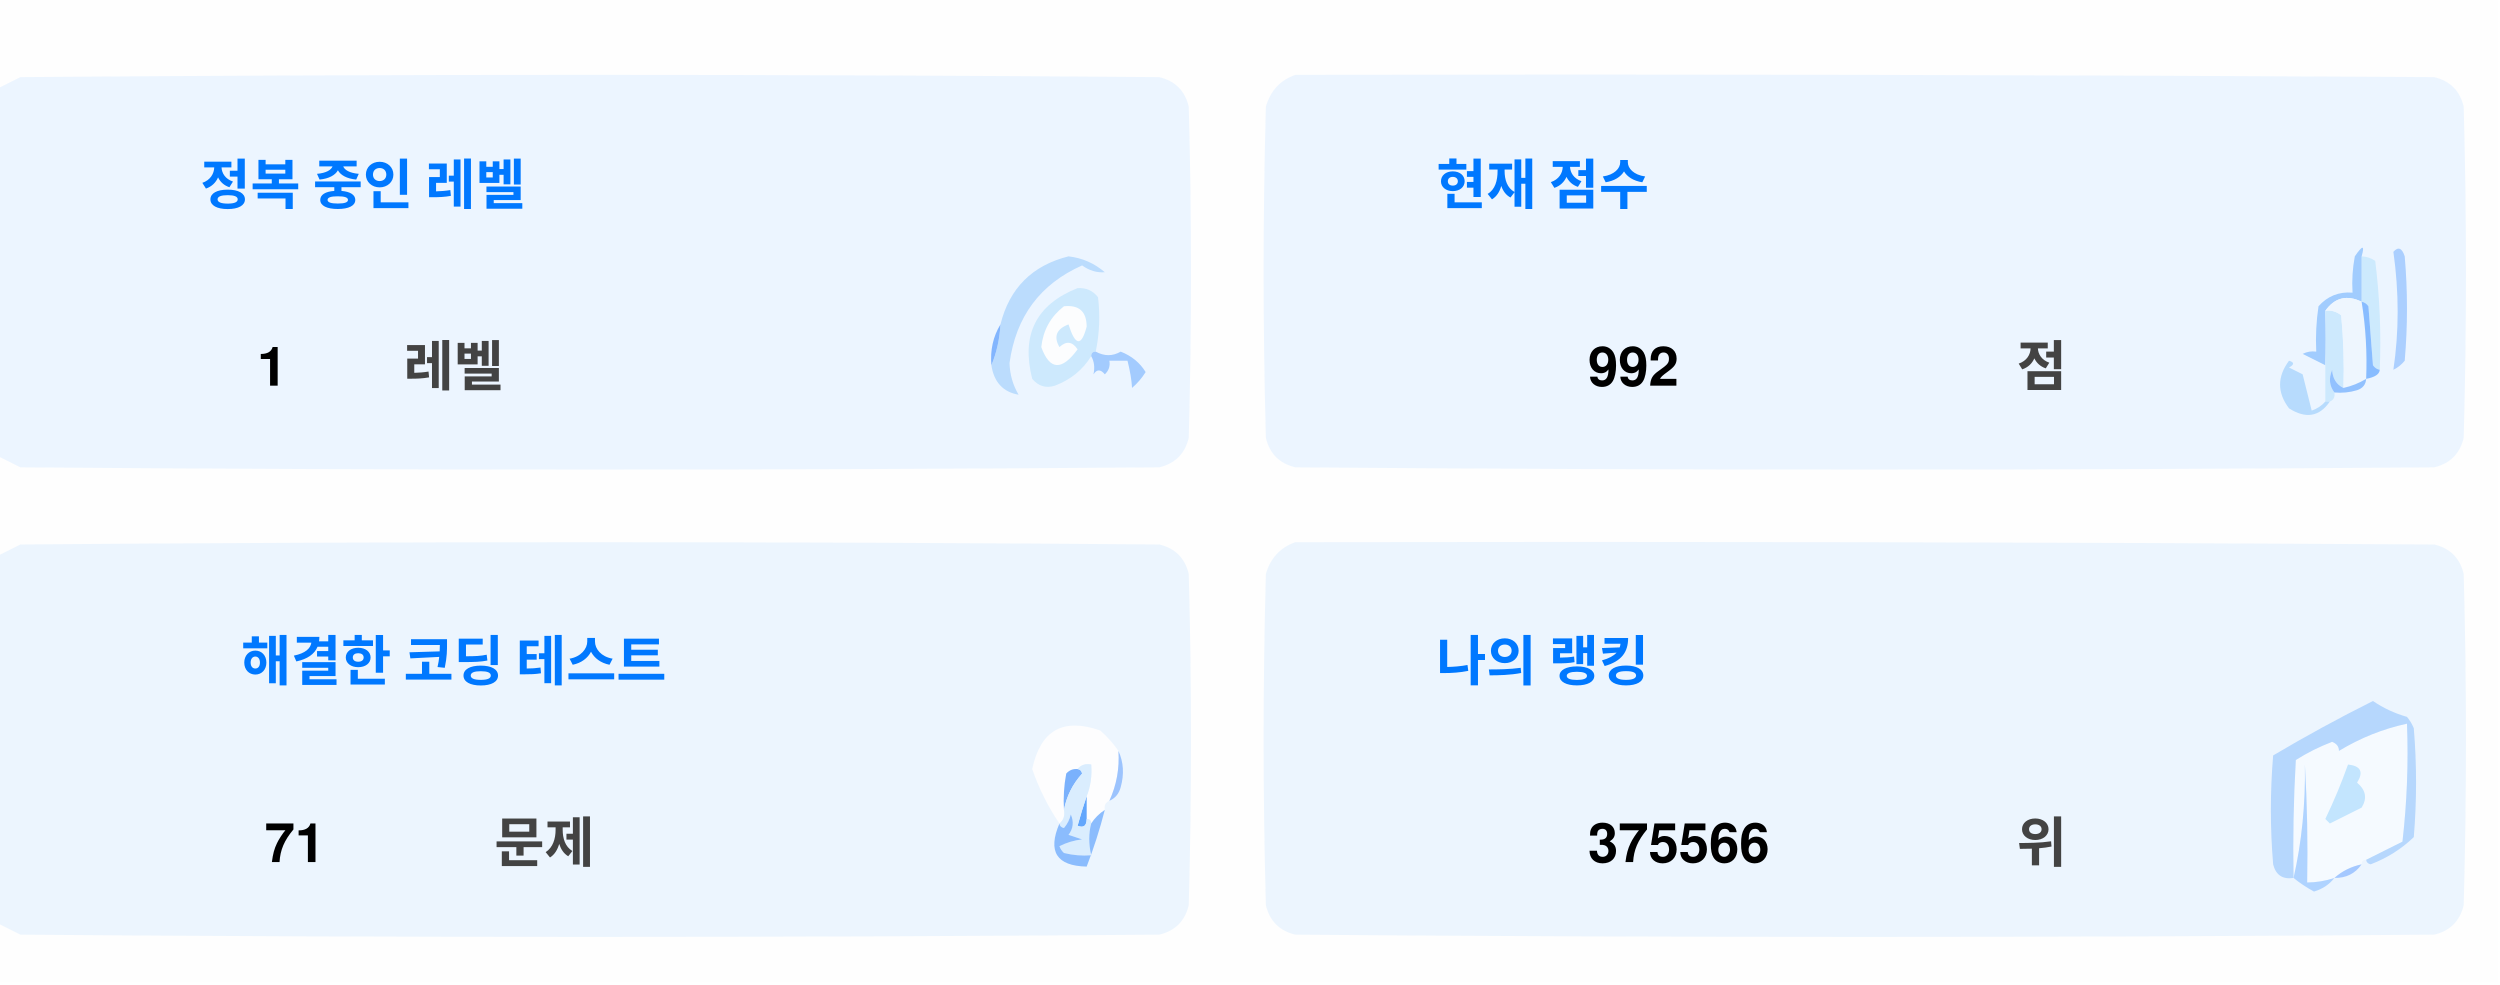
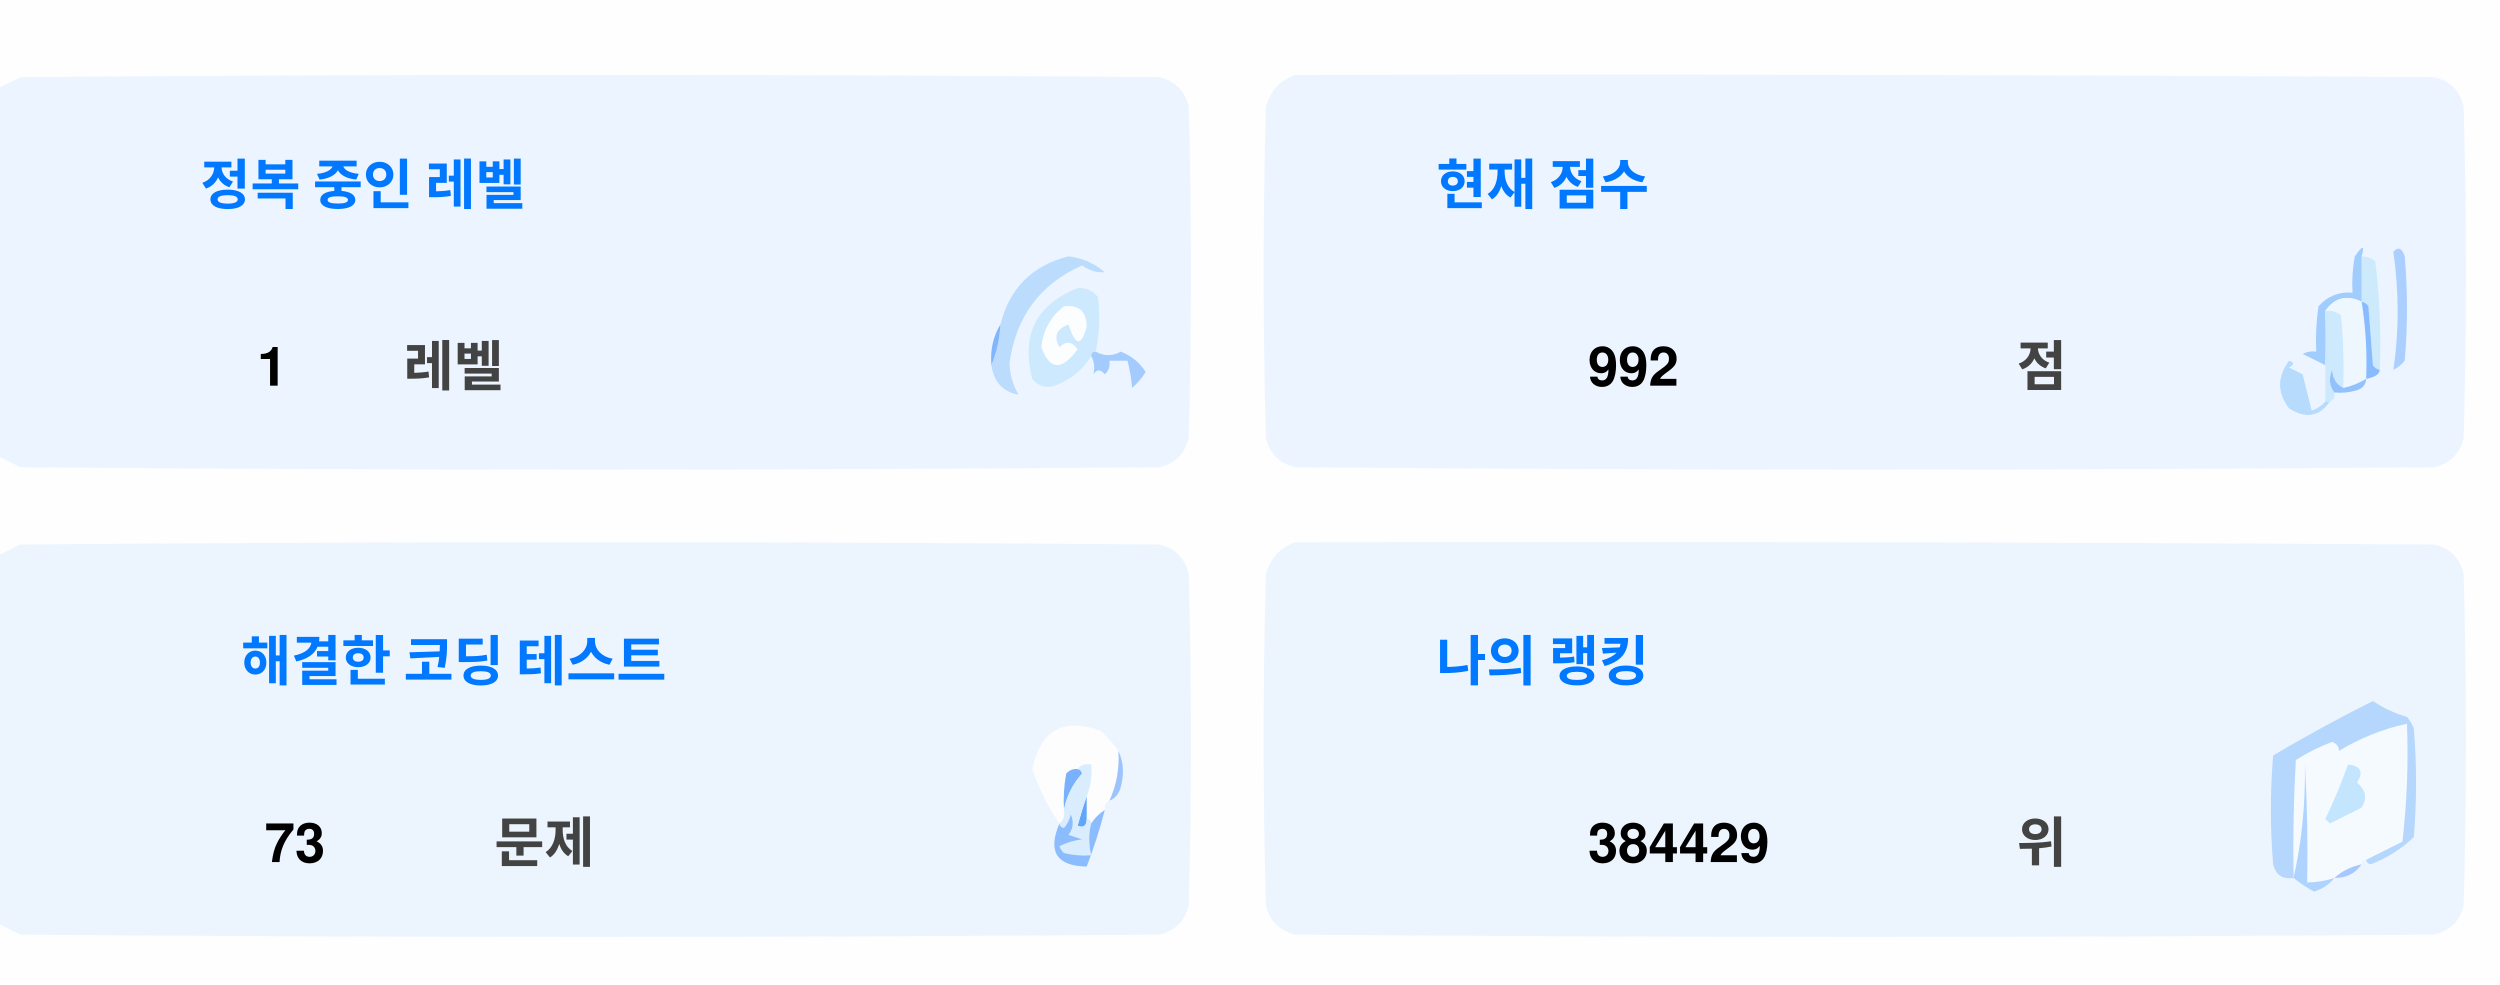
<svg xmlns="http://www.w3.org/2000/svg" version="1.1" width="551px" height="217px" style="shape-rendering:geometricPrecision; text-rendering:geometricPrecision; image-rendering:optimizeQuality; fill-rule:evenodd; clip-rule:evenodd">
  <style>.title {fill: #434343;font-size: 1rem;line-height: 1.5rem;font-weight: bold;font-family: -apple-system, BlinkMacSystemFont, Segoe UI, Helvetica, Arial, sans-serif, Apple Color Emoji, Segoe UI Emoji;}.desc {fill: #434343;font-size: 2.5rem;font-weight: bold;line-height: 1.5rem;font-family: -apple-system, BlinkMacSystemFont, Segoe UI, Helvetica, Arial, sans-serif, Apple Color Emoji, Segoe UI Emoji;}.desc-2 {fill: #434343;font-size: 1rem;font-weight: bold;line-height: 1.5rem;font-family: -apple-system, BlinkMacSystemFont, Segoe UI, Helvetica, Arial, sans-serif, Apple Color Emoji, Segoe UI Emoji;}.text, .desc {animation: twinkling 4s ease-in-out infinite;}@keyframes twinkling {40% { opacity: 1; }50% { opacity: 0.5; }60% { opacity: 1; }70% { opacity: 0.5; }80% { opacity: 1; }}</style>
  <g>
    <path style="opacity:1" fill="#fefefe" d="M -0.5,-0.5 C 183.167,-0.5 366.833,-0.5 550.5,-0.5C 550.5,71.833 550.5,144.167 550.5,216.5C 366.833,216.5 183.167,216.5 -0.5,216.5C -0.5,212.167 -0.5,207.833 -0.5,203.5C 1.14,204.32 2.807,205.153 4.5,206C 88.167,206.667 171.833,206.667 255.5,206C 259,205.167 261.167,203 262,199.5C 262.667,175.167 262.667,150.833 262,126.5C 261.167,123 259,120.833 255.5,120C 171.833,119.333 88.167,119.333 4.5,120C 2.807,120.847 1.14,121.68 -0.5,122.5C -0.5,115.167 -0.5,107.833 -0.5,100.5C 1.14,101.32 2.807,102.153 4.5,103C 88.167,103.667 171.833,103.667 255.5,103C 259,102.167 261.167,100 262,96.5C 262.667,72.167 262.667,47.833 262,23.5C 261.167,20 259,17.833 255.5,17C 171.833,16.333 88.167,16.333 4.5,17C 2.807,17.847 1.14,18.68 -0.5,19.5C -0.5,12.833 -0.5,6.167 -0.5,-0.5 Z" />
  </g>
  <g>
    <path style="opacity:1" fill="#ecf5ff" d="M -0.5,100.5 C -0.5,73.5 -0.5,46.5 -0.5,19.5C 1.14,18.68 2.807,17.847 4.5,17C 88.167,16.333 171.833,16.333 255.5,17C 259,17.833 261.167,20 262,23.5C 262.667,47.833 262.667,72.167 262,96.5C 261.167,100 259,102.167 255.5,103C 171.833,103.667 88.167,103.667 4.5,103C 2.807,102.153 1.14,101.32 -0.5,100.5 Z" />
  </g>
  <g>
    <path style="opacity:1" fill="#ecf5ff" d="M 285.5,16.5 C 369.167,16.333 452.834,16.5 536.5,17C 540,17.833 542.167,20 543,23.5C 543.667,47.833 543.667,72.167 543,96.5C 542.167,100 540,102.167 536.5,103C 452.833,103.667 369.167,103.667 285.5,103C 282,102.167 279.833,100 279,96.5C 278.333,72.167 278.333,47.833 279,23.5C 280.018,19.985 282.185,17.652 285.5,16.5 Z" />
  </g>
  <g>
    <path style="opacity:1" fill="#cdeafd" d="M 520.5,56.5 C 521.583,56.539 522.583,56.873 523.5,57.5C 524.498,65.472 524.831,73.472 524.5,81.5C 523.883,81.389 523.383,81.056 523,80.5C 522.667,76.167 522.333,71.833 522,67.5C 521.617,66.944 521.117,66.611 520.5,66.5C 520.5,63.167 520.5,59.833 520.5,56.5 Z" />
  </g>
  <g>
    <path style="opacity:1" fill="#abcfff" d="M 527.5,55.5 C 528.566,54.308 529.399,54.641 530,56.5C 530.667,64.167 530.667,71.833 530,79.5C 529.311,80.357 528.478,81.023 527.5,81.5C 528.758,73.08 528.758,64.414 527.5,55.5 Z" />
  </g>
  <g>
    <path style="opacity:1" fill="#bbdcfd" d="M 218.5,80.5 C 219.657,77.727 220.324,74.727 220.5,71.5C 222.49,63.51 227.49,58.51 235.5,56.5C 238.528,56.847 241.194,58.014 243.5,60C 241.744,60.141 240.078,59.641 238.5,58.5C 229.247,62.607 223.914,69.773 222.5,80C 222.565,82.526 223.232,84.859 224.5,87C 221.07,86.397 219.07,84.231 218.5,80.5 Z" />
  </g>
  <g>
    <path style="opacity:1" fill="#cde9fd" d="M 241.5,77.5 C 240.833,77.5 240.5,77.833 240.5,78.5C 238.628,81.529 235.961,83.695 232.5,85C 230.536,85.624 228.869,85.124 227.5,83.5C 225.021,73.791 228.354,67.124 237.5,63.5C 239.374,63.39 240.874,64.056 242,65.5C 242.497,69.524 242.331,73.524 241.5,77.5 Z" />
  </g>
  <g>
    <path style="opacity:1" fill="#fcfdfe" d="M 234.5,67.5 C 237.826,67.162 239.493,68.662 239.5,72C 238.334,76.434 237,76.267 235.5,71.5C 232.832,72.515 232.166,74.182 233.5,76.5C 235.017,75.089 236.351,75.256 237.5,77C 234.006,81.771 231.34,81.605 229.5,76.5C 229.904,72.771 231.571,69.771 234.5,67.5 Z" />
  </g>
  <g>
    <path style="opacity:1" fill="#a1ccfe" d="M 520.5,56.5 C 520.5,59.833 520.5,63.167 520.5,66.5C 517.238,64.922 514.572,65.589 512.5,68.5C 512.617,72.81 512.617,76.81 512.5,80.5C 510.86,79.68 509.193,78.847 507.5,78C 508.448,77.517 509.448,77.35 510.5,77.5C 510.335,74.15 510.502,70.817 511,67.5C 512.995,65.253 515.495,64.253 518.5,64.5C 518.336,61.813 518.503,59.146 519,56.5C 520.731,53.969 521.231,53.969 520.5,56.5 Z" />
  </g>
  <g>
    <path style="opacity:1" fill="#cde9fd" d="M 512.5,68.5 C 513.822,68.33 514.989,68.663 516,69.5C 516.499,74.823 516.666,80.156 516.5,85.5C 514.955,84.77 514.122,83.437 514,81.5C 513.22,83.387 513.387,85.054 514.5,86.5C 514.672,87.492 514.338,88.158 513.5,88.5C 513.167,88.5 512.833,88.5 512.5,88.5C 512.5,85.833 512.5,83.167 512.5,80.5C 512.617,76.81 512.617,72.81 512.5,68.5 Z" />
  </g>
  <g>
    <path style="opacity:1" fill="#eef6fe" d="M 520.5,66.5 C 521.407,72.106 521.74,77.773 521.5,83.5C 519.95,84.441 518.284,85.108 516.5,85.5C 516.666,80.156 516.499,74.823 516,69.5C 514.989,68.663 513.822,68.33 512.5,68.5C 514.572,65.589 517.238,64.922 520.5,66.5 Z" />
  </g>
  <g>
    <path style="opacity:1" fill="#88bcff" d="M 520.5,66.5 C 521.117,66.611 521.617,66.944 522,67.5C 522.333,71.833 522.667,76.167 523,80.5C 523.383,81.056 523.883,81.389 524.5,81.5C 524.445,82.469 523.445,83.136 521.5,83.5C 521.74,77.773 521.407,72.106 520.5,66.5 Z" />
  </g>
  <g>
    <path style="opacity:1" fill="#82b5fe" d="M 220.5,71.5 C 220.324,74.727 219.657,77.727 218.5,80.5C 218.215,77.171 218.882,74.171 220.5,71.5 Z" />
  </g>
  <g>
    <path style="opacity:1" fill="#a3cbfe" d="M 240.5,78.5 C 240.5,77.833 240.833,77.5 241.5,77.5C 243.391,78.536 245.224,78.536 247,77.5C 249.391,78.429 251.225,79.929 252.5,82C 251.681,83.319 250.681,84.486 249.5,85.5C 249.409,83.777 249.075,81.777 248.5,79.5C 247.167,79.5 245.833,79.5 244.5,79.5C 244.719,80.675 244.386,81.675 243.5,82.5C 242.575,81.359 241.741,81.359 241,82.5C 241.331,80.981 241.164,79.648 240.5,78.5 Z" />
  </g>
  <g>
    <path style="opacity:1" fill="#b7dbfd" d="M 512.5,88.5 C 512.833,88.5 513.167,88.5 513.5,88.5C 511.199,91.857 508.199,92.357 504.5,90C 501.872,86.535 501.872,83.035 504.5,79.5C 505.696,79.846 505.696,80.346 504.5,81C 505.5,81.5 506.5,82 507.5,82.5C 508.167,85.167 508.833,87.833 509.5,90.5C 510.739,90.058 511.739,89.391 512.5,88.5 Z" />
  </g>
  <g>
    <path style="opacity:1" fill="#92c1fe" d="M 516.5,85.5 C 518.284,85.108 519.95,84.441 521.5,83.5C 521.423,84.75 520.756,85.583 519.5,86C 517.866,86.493 516.199,86.66 514.5,86.5C 513.387,85.054 513.22,83.387 514,81.5C 514.122,83.437 514.955,84.77 516.5,85.5 Z" />
  </g>
  <g>
    <path style="opacity:1" fill="#ecf5fe" d="M -0.5,203.5 C -0.5,176.5 -0.5,149.5 -0.5,122.5C 1.14,121.68 2.807,120.847 4.5,120C 88.167,119.333 171.833,119.333 255.5,120C 259,120.833 261.167,123 262,126.5C 262.667,150.833 262.667,175.167 262,199.5C 261.167,203 259,205.167 255.5,206C 171.833,206.667 88.167,206.667 4.5,206C 2.807,205.153 1.14,204.32 -0.5,203.5 Z" />
  </g>
  <g>
    <path style="opacity:1" fill="#ecf5fe" d="M 285.5,119.5 C 369.167,119.333 452.834,119.5 536.5,120C 540,120.833 542.167,123 543,126.5C 543.667,150.833 543.667,175.167 543,199.5C 542.167,203 540,205.167 536.5,206C 452.833,206.667 369.167,206.667 285.5,206C 282,205.167 279.833,203 279,199.5C 278.333,175.167 278.333,150.833 279,126.5C 280.018,122.985 282.185,120.652 285.5,119.5 Z" />
  </g>
  <g>
    <path style="opacity:1" fill="#fdfdfe" d="M 246.5,165.5 C 246.758,169.367 246.092,173.034 244.5,176.5C 243.662,176.842 243.328,177.508 243.5,178.5C 242.272,179.306 241.272,180.306 240.5,181.5C 240.5,180.833 240.167,180.5 239.5,180.5C 239.5,178.833 239.5,177.167 239.5,175.5C 240.369,173.283 240.702,170.95 240.5,168.5C 239.209,168.263 238.209,168.596 237.5,169.5C 236.504,169.414 235.671,169.748 235,170.5C 234.503,173.146 234.336,175.813 234.5,178.5C 234.737,179.791 234.404,180.791 233.5,181.5C 230.986,177.806 228.986,173.806 227.5,169.5C 229.309,160.957 234.309,158.124 242.5,161C 244.07,162.397 245.404,163.897 246.5,165.5 Z" />
  </g>
  <g>
    <path style="opacity:1" fill="#f5faff" d="M 521.5,189.5 C 520.833,189.5 520.5,189.833 520.5,190.5C 518.181,190.992 516.181,191.992 514.5,193.5C 512.565,194.15 510.565,194.483 508.5,194.5C 508.666,185.827 508.5,177.16 508,168.5C 508.141,177.227 507.308,185.56 505.5,193.5C 505.334,184.827 505.5,176.16 506,167.5C 508.527,165.903 511.194,164.57 514,163.5C 515.011,163.892 515.511,164.559 515.5,165.5C 520.21,162.641 525.21,160.641 530.5,159.5C 530.831,168.192 530.498,176.859 529.5,185.5C 526.807,186.847 524.14,188.18 521.5,189.5 Z" />
  </g>
  <g>
    <path style="opacity:1" fill="#b6d7fd" d="M 521.5,189.5 C 524.14,188.18 526.807,186.847 529.5,185.5C 530.498,176.859 530.831,168.192 530.5,159.5C 525.21,160.641 520.21,162.641 515.5,165.5C 515.511,164.559 515.011,163.892 514,163.5C 511.194,164.57 508.527,165.903 506,167.5C 505.5,176.16 505.334,184.827 505.5,193.5C 503.089,193.863 501.589,192.863 501,190.5C 500.333,182.5 500.333,174.5 501,166.5C 508.173,162.246 515.507,158.246 523,154.5C 525.304,156.068 527.804,157.235 530.5,158C 531.126,158.75 531.626,159.584 532,160.5C 532.667,168.5 532.667,176.5 532,184.5C 529.292,187.111 526.125,189.111 522.5,190.5C 521.893,190.376 521.56,190.043 521.5,189.5 Z" />
  </g>
  <g>
    <path style="opacity:1" fill="#c3e5fe" d="M 517.5,168.5 C 520.317,168.801 520.984,170.134 519.5,172.5C 521.439,174.122 521.772,175.956 520.5,178C 518.167,179.167 515.833,180.333 513.5,181.5C 513.167,181.167 512.833,180.833 512.5,180.5C 514.414,176.515 516.081,172.515 517.5,168.5 Z" />
  </g>
  <g>
    <path style="opacity:1" fill="#7ab1fc" d="M 237.5,169.5 C 238.043,169.56 238.376,169.893 238.5,170.5C 236.395,172.836 235.062,175.503 234.5,178.5C 234.336,175.813 234.503,173.146 235,170.5C 235.671,169.748 236.504,169.414 237.5,169.5 Z" />
  </g>
  <g>
    <path style="opacity:1" fill="#afd3ff" d="M 514.5,193.5 C 513.378,194.947 511.878,195.947 510,196.5C 508.348,195.601 506.848,194.601 505.5,193.5C 507.308,185.56 508.141,177.227 508,168.5C 508.5,177.16 508.666,185.827 508.5,194.5C 510.565,194.483 512.565,194.15 514.5,193.5 Z" />
  </g>
  <g>
    <path style="opacity:1" fill="#9cc3fd" d="M 246.5,165.5 C 247.634,167.966 247.801,170.633 247,173.5C 246.623,174.942 245.79,175.942 244.5,176.5C 246.092,173.034 246.758,169.367 246.5,165.5 Z" />
  </g>
  <g>
    <path style="opacity:1" fill="#62a6fc" d="M 239.5,175.5 C 239.5,177.167 239.5,178.833 239.5,180.5C 239.483,182.028 238.816,182.528 237.5,182C 238.117,179.723 238.784,177.556 239.5,175.5 Z" />
  </g>
  <g>
    <path style="opacity:1" fill="#daedfe" d="M 237.5,169.5 C 238.209,168.596 239.209,168.263 240.5,168.5C 240.702,170.95 240.369,173.283 239.5,175.5C 238.784,177.556 238.117,179.723 237.5,182C 238.816,182.528 239.483,182.028 239.5,180.5C 240.167,180.5 240.5,180.833 240.5,181.5C 239.918,183.669 239.918,186.002 240.5,188.5C 238.473,188.662 236.473,188.495 234.5,188C 234.043,187.586 233.709,187.086 233.5,186.5C 235.078,185.702 236.744,185.202 238.5,185C 237.5,184.667 236.5,184.333 235.5,184C 236.554,182.612 236.72,181.112 236,179.5C 235.751,180.624 235.251,181.624 234.5,182.5C 233.893,182.376 233.56,182.043 233.5,181.5C 234.404,180.791 234.737,179.791 234.5,178.5C 235.062,175.503 236.395,172.836 238.5,170.5C 238.376,169.893 238.043,169.56 237.5,169.5 Z" />
  </g>
  <g>
    <path style="opacity:1" fill="#8bbcfd" d="M 243.5,178.5 C 242.395,182.803 241.062,186.969 239.5,191C 232.857,190.847 230.857,187.68 233.5,181.5C 233.56,182.043 233.893,182.376 234.5,182.5C 235.251,181.624 235.751,180.624 236,179.5C 236.72,181.112 236.554,182.612 235.5,184C 236.5,184.333 237.5,184.667 238.5,185C 236.744,185.202 235.078,185.702 233.5,186.5C 233.709,187.086 234.043,187.586 234.5,188C 236.473,188.495 238.473,188.662 240.5,188.5C 239.918,186.002 239.918,183.669 240.5,181.5C 241.272,180.306 242.272,179.306 243.5,178.5 Z" />
  </g>
  <g>
    <path style="opacity:1" fill="#a4c8ff" d="M 520.5,190.5 C 519.089,192.539 517.089,193.539 514.5,193.5C 516.181,191.992 518.181,190.992 520.5,190.5 Z" />
  </g>
  <text text-anchor="middle" x="80" y="45" class="title" style="fill:#0078ff;" stroke="#none" stroke-width="1">정복 중인 레벨</text>
  <text text-anchor="middle" x="60" y="85" class="desc" style="fill:#000000;" stroke="#none" stroke-width="1">1</text>
  <text text-anchor="middle" x="100" y="85" class="desc-2" style="fill:#434343;" stroke="#none" stroke-width="1">레벨</text>
  <text text-anchor="middle" x="340" y="45" class="title" style="fill:#0078ff;" stroke="#none" stroke-width="1">현재 점수</text>
  <text text-anchor="middle" x="360" y="85" class="desc" style="fill:#000000;" stroke="#none" stroke-width="1">992</text>
  <text text-anchor="middle" x="450" y="85" class="desc-2" style="fill:#434343;" stroke="#none" stroke-width="1">점</text>
  <text text-anchor="middle" x="100" y="150" class="title" style="fill:#0078ff;" stroke="#none" stroke-width="1">해결한 코딩 테스트</text>
-   <text text-anchor="middle" x="65" y="190" class="desc" style="fill:#000000;" stroke="#none" stroke-width="1">71</text>
+   <text text-anchor="middle" x="65" y="190" class="desc" style="fill:#000000;" stroke="#none" stroke-width="1">73</text>
  <text text-anchor="middle" x="120" y="190" class="desc-2" style="fill:#434343;" stroke="#none" stroke-width="1">문제</text>
  <text text-anchor="middle" x="340" y="150" class="title" style="fill:#0078ff;" stroke="#none" stroke-width="1">나의 랭킹</text>
-   <text text-anchor="middle" x="370" y="190" class="desc" style="fill:#000000;" stroke="#none" stroke-width="1">375566</text>
+   <text text-anchor="middle" x="370" y="190" class="desc" style="fill:#000000;" stroke="#none" stroke-width="1">384429</text>
  <text text-anchor="middle" x="450" y="190" class="desc-2" style="fill:#434343;" stroke="#none" stroke-width="1">위</text>
</svg>
